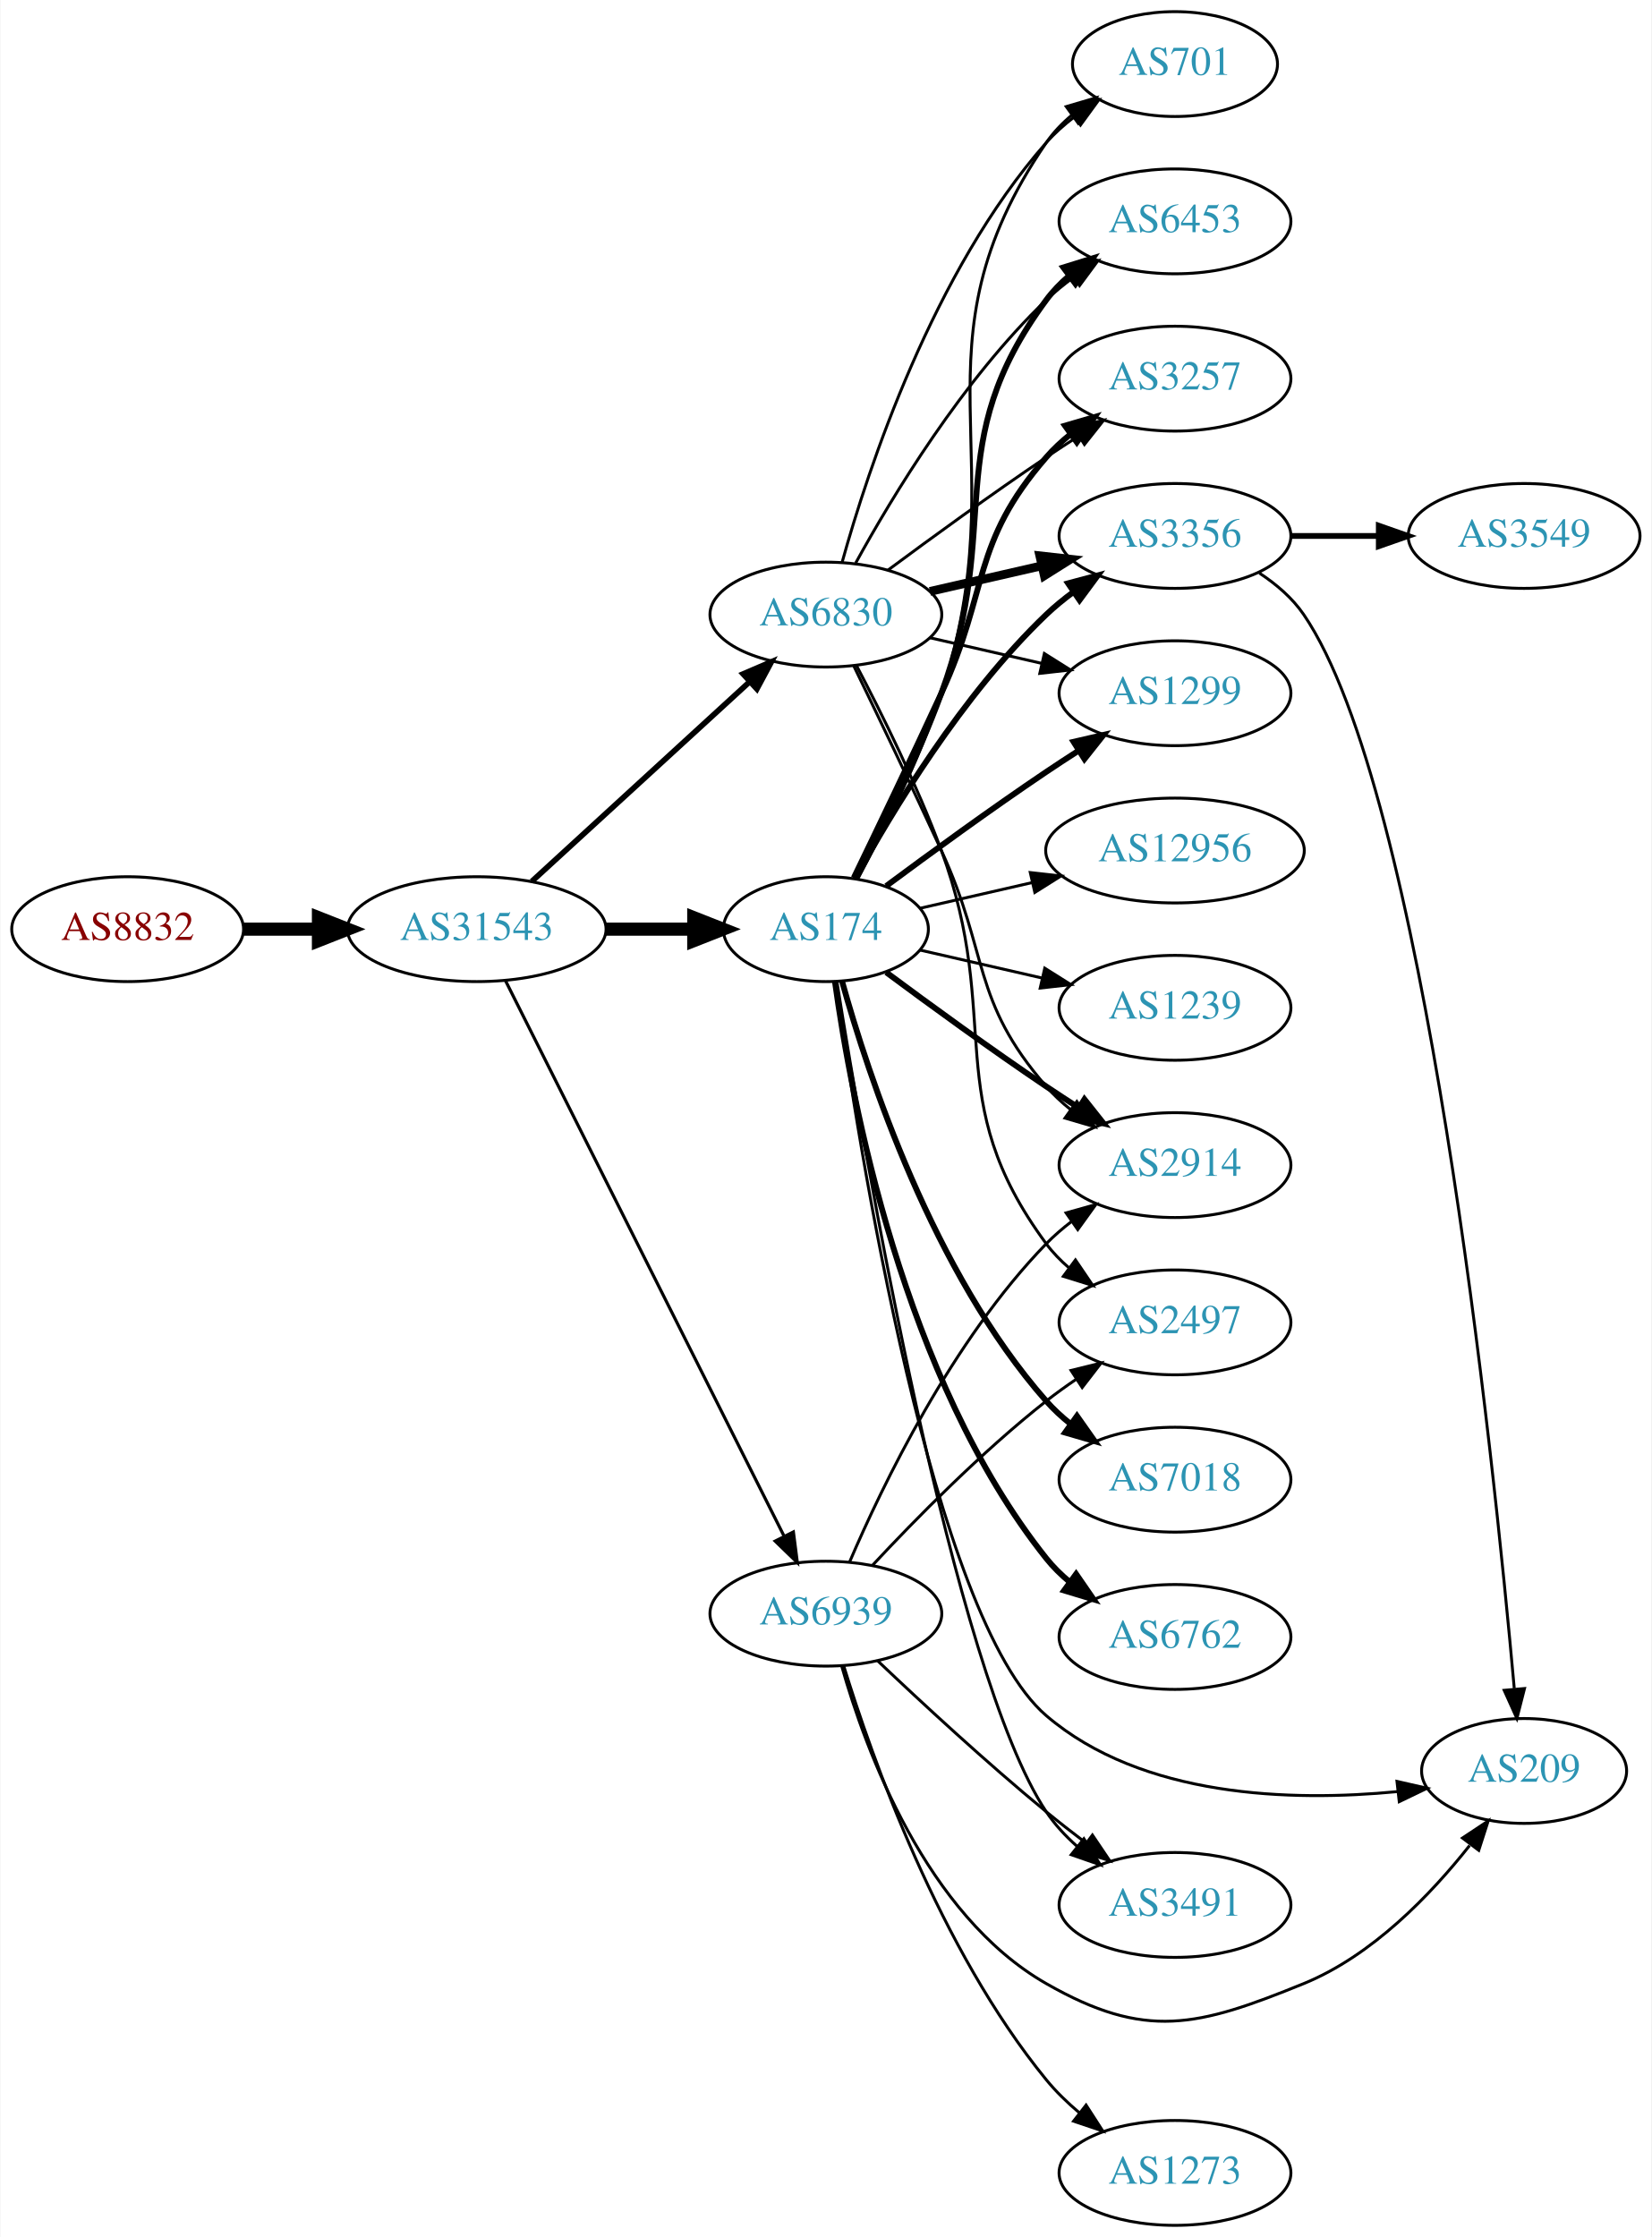
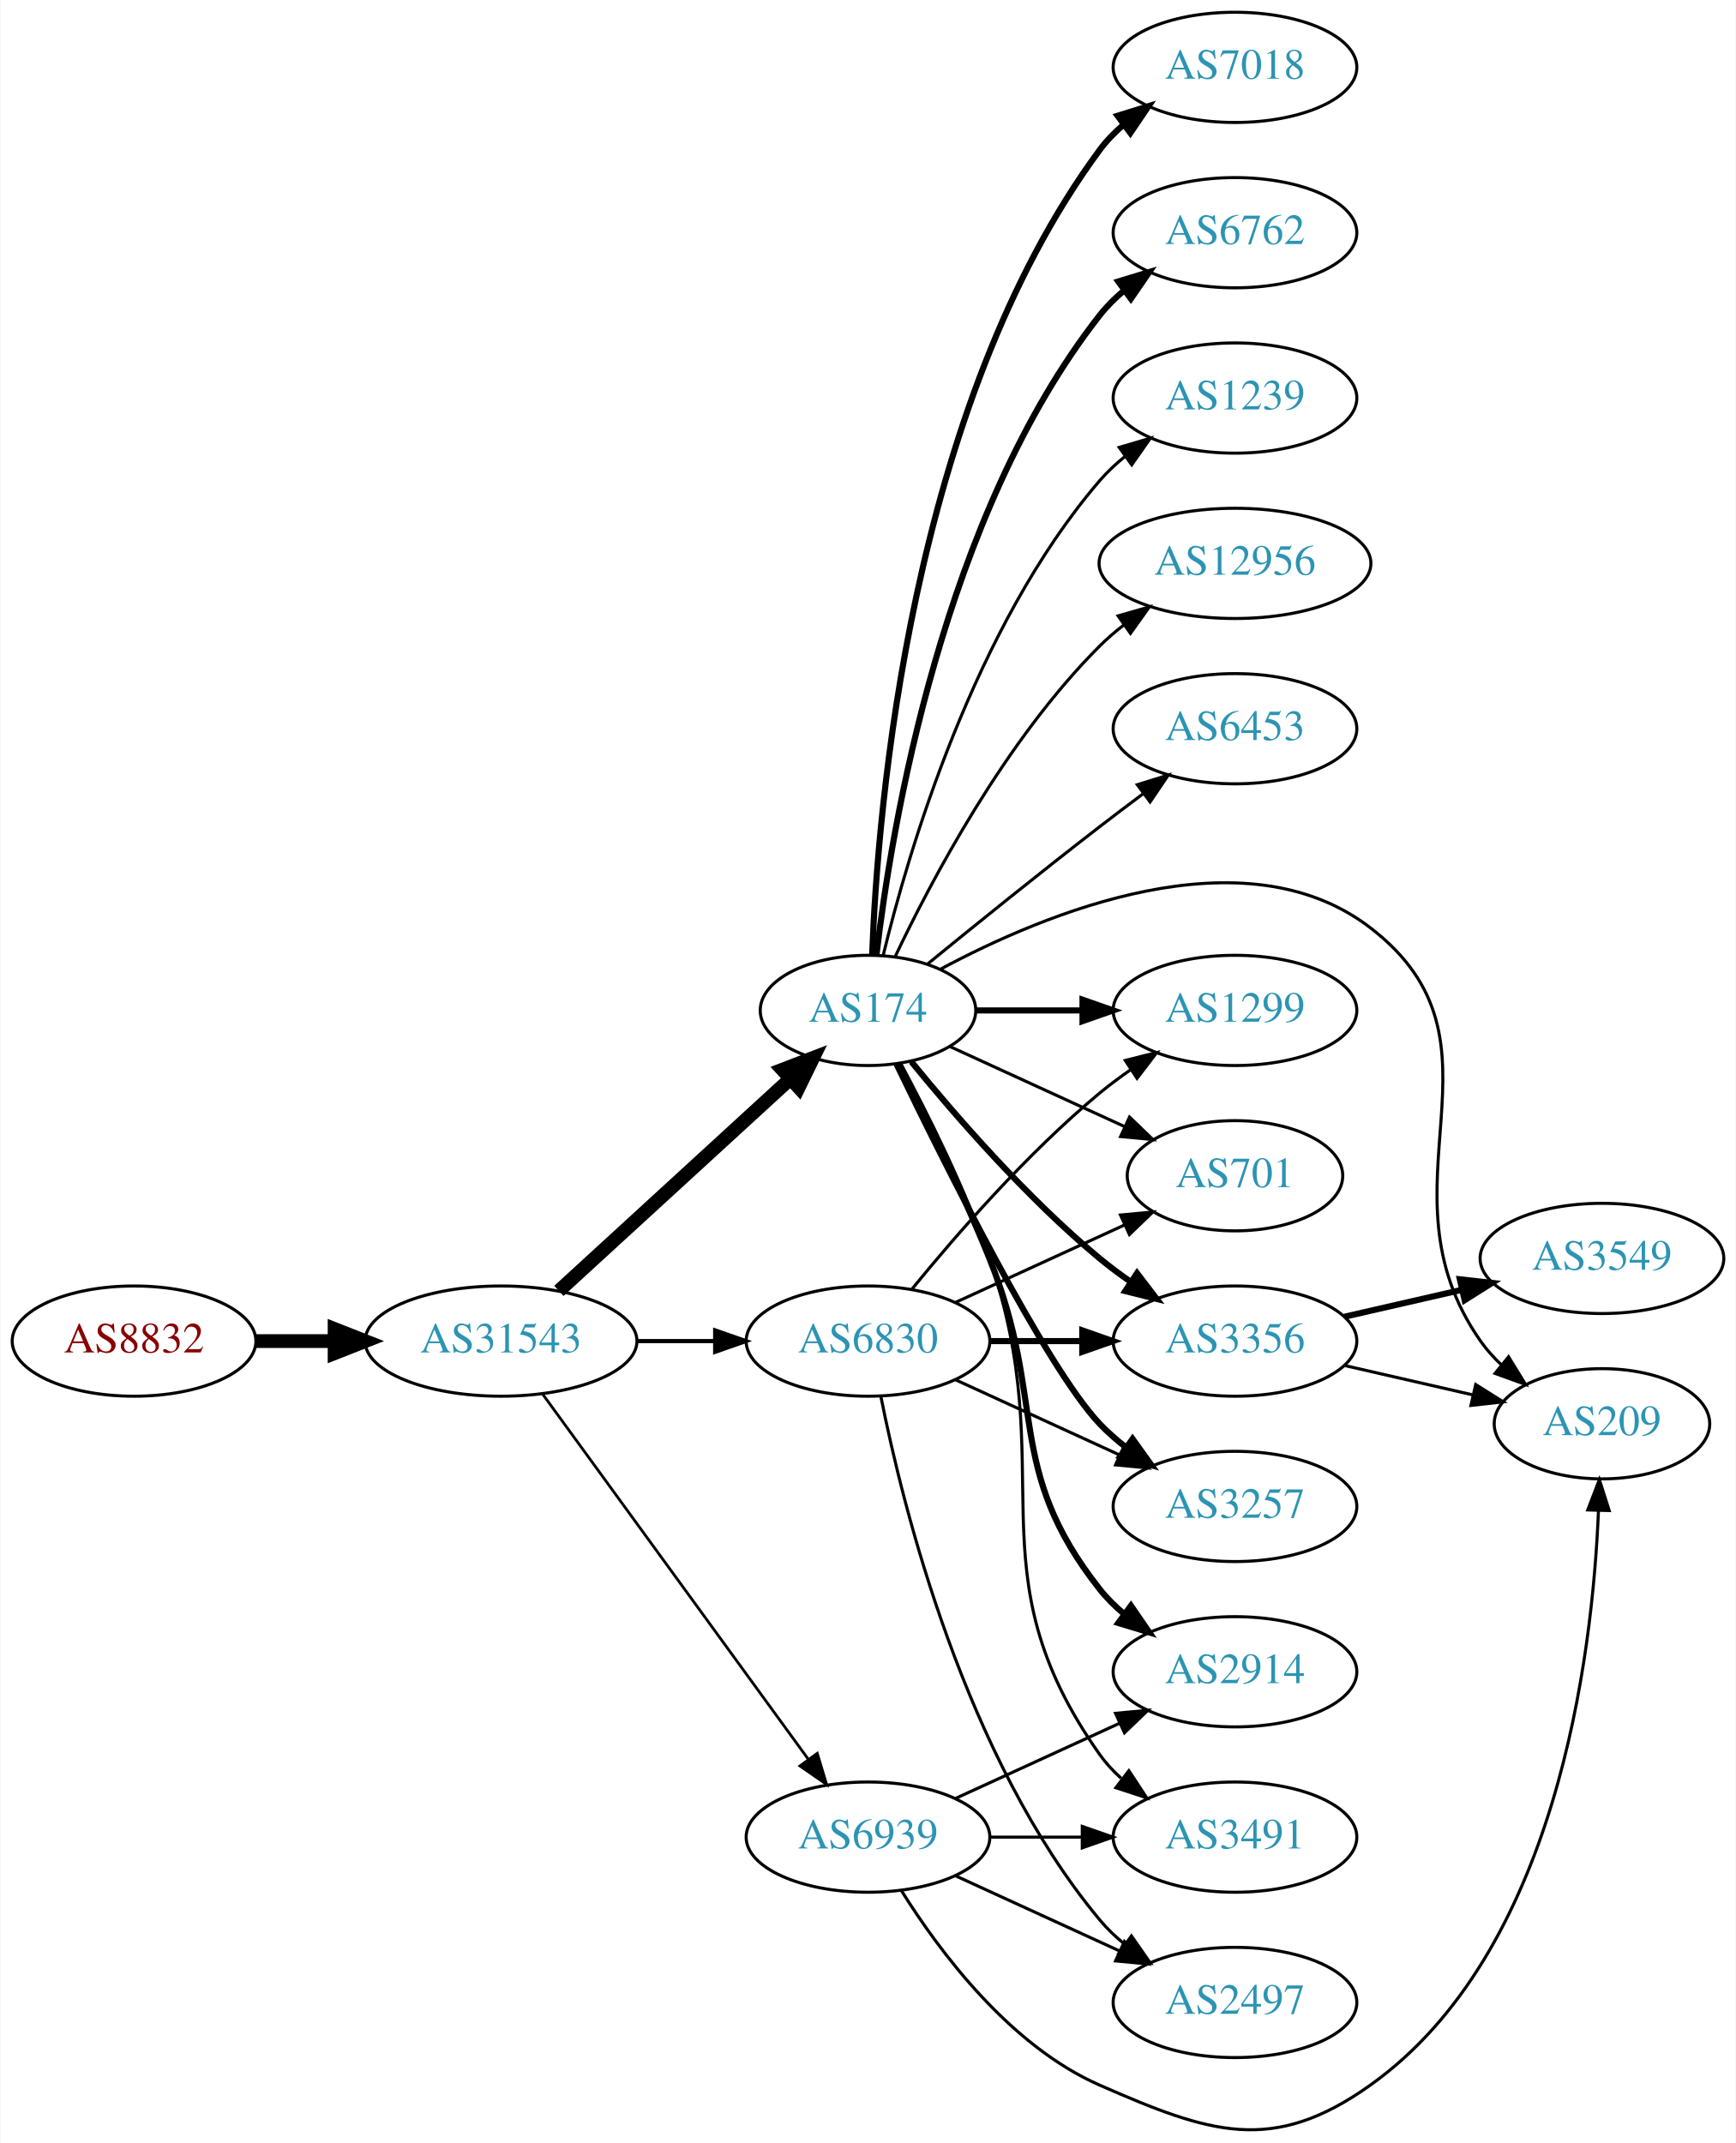
- <svg xmlns="http://www.w3.org/2000/svg" xmlns:xlink="http://www.w3.org/1999/xlink" width="567pt" height="768pt" viewBox="0.00 0.00 566.66 768.00">
-   <g id="graph0" class="graph" transform="scale(1 1) rotate(0) translate(4 764)">
-     <polygon fill="white" stroke="none" points="-4,4 -4,-764 562.663,-764 562.663,4 -4,4" />
+ <svg xmlns="http://www.w3.org/2000/svg" xmlns:xlink="http://www.w3.org/1999/xlink" width="567pt" height="700pt" viewBox="0.00 0.00 566.66 699.90">
+   <g id="graph0" class="graph" transform="scale(1 1) rotate(0) translate(4 695.901)">
+     <polygon fill="white" stroke="none" points="-4,4 -4,-695.901 562.663,-695.901 562.663,4 -4,4" />
    <g id="node1" class="node">
      <g id="a_node1">
        <a xlink:href="/asn/8832" xlink:title="AS8832 ~ Netvoice Data Security GmbH [AT]">
-           <ellipse fill="#ffffff" stroke="black" cx="39.647" cy="-445" rx="39.794" ry="18" />
-           <text text-anchor="middle" x="39.647" y="-441.3" font-family="Times,serif" font-size="14.00" fill="#880000">AS8832</text>
+           <ellipse fill="#ffffff" stroke="black" cx="39.647" cy="-257.901" rx="39.794" ry="18" />
+           <text text-anchor="middle" x="39.647" y="-254.201" font-family="Times,serif" font-size="14.00" fill="#880000">AS8832</text>
        </a>
      </g>
    </g>
    <g id="node2" class="node">
      <g id="a_node2">
        <a xlink:href="/asn/31543" xlink:title="AS31543 ~ myNET gmbh [AT]">
-           <ellipse fill="#ffffff" stroke="black" cx="159.489" cy="-445" rx="44.393" ry="18" />
-           <text text-anchor="middle" x="159.489" y="-441.3" font-family="Times,serif" font-size="14.00" fill="#2c94b3">AS31543</text>
+           <ellipse fill="#ffffff" stroke="black" cx="159.489" cy="-257.901" rx="44.393" ry="18" />
+           <text text-anchor="middle" x="159.489" y="-254.201" font-family="Times,serif" font-size="14.00" fill="#2c94b3">AS31543</text>
        </a>
      </g>
    </g>
    <g id="edge1" class="edge">
-       <path fill="none" stroke="black" stroke-width="4.5" d="M79.559,-445C87.662,-445 96.337,-445 104.863,-445" />
-       <polygon fill="black" stroke="black" stroke-width="4.5" points="105.141,-448.938 115.141,-445 105.141,-441.063 105.141,-448.938" />
+       <path fill="none" stroke="black" stroke-width="4.5" d="M79.559,-257.901C87.662,-257.901 96.337,-257.901 104.863,-257.901" />
+       <polygon fill="black" stroke="black" stroke-width="4.5" points="105.141,-261.839 115.141,-257.901 105.141,-253.964 105.141,-261.839" />
    </g>
    <g id="node3" class="node">
      <g id="a_node3">
        <a xlink:href="/asn/174" xlink:title="AS174 ~ Cogent Communications [US]">
-           <ellipse fill="#ffffff" stroke="black" cx="279.332" cy="-445" rx="35.194" ry="18" />
-           <text text-anchor="middle" x="279.332" y="-441.3" font-family="Times,serif" font-size="14.00" fill="#2c94b3">AS174</text>
+           <ellipse fill="#ffffff" stroke="black" cx="279.332" cy="-365.901" rx="35.194" ry="18" />
+           <text text-anchor="middle" x="279.332" y="-362.201" font-family="Times,serif" font-size="14.00" fill="#2c94b3">AS174</text>
        </a>
      </g>
    </g>
    <g id="edge2" class="edge">
-       <path fill="none" stroke="black" stroke-width="4.5" d="M203.7,-445C213.548,-445 224.028,-445 233.925,-445" />
-       <polygon fill="black" stroke="black" stroke-width="4.5" points="233.977,-448.938 243.977,-445 233.977,-441.063 233.977,-448.938" />
+       <path fill="none" stroke="black" stroke-width="4.5" d="M178.387,-274.304C198.545,-292.779 231.422,-322.91 253.925,-343.533" />
+       <polygon fill="black" stroke="black" stroke-width="4.5" points="251.382,-346.543 261.414,-350.397 256.702,-340.738 251.382,-346.543" />
    </g>
    <g id="node4" class="node">
      <g id="a_node4">
        <a xlink:href="/asn/6830" xlink:title="AS6830 ~ LGI-UPC [AT]">
-           <ellipse fill="#ffffff" stroke="black" cx="279.332" cy="-553" rx="39.794" ry="18" />
-           <text text-anchor="middle" x="279.332" y="-549.3" font-family="Times,serif" font-size="14.00" fill="#2c94b3">AS6830</text>
+           <ellipse fill="#ffffff" stroke="black" cx="279.332" cy="-257.901" rx="39.794" ry="18" />
+           <text text-anchor="middle" x="279.332" y="-254.201" font-family="Times,serif" font-size="14.00" fill="#2c94b3">AS6830</text>
        </a>
      </g>
    </g>
    <g id="edge3" class="edge">
-       <path fill="none" stroke="black" stroke-width="1.929" d="M178.387,-461.403C198.315,-479.667 230.672,-509.322 253.15,-529.921" />
-       <polygon fill="black" stroke="black" stroke-width="1.929" points="250.914,-532.62 260.652,-536.797 255.644,-527.46 250.914,-532.62" />
+       <path fill="none" stroke="black" stroke-width="1.35" d="M203.7,-257.901C212.013,-257.901 220.775,-257.901 229.258,-257.901" />
+       <polygon fill="black" stroke="black" stroke-width="1.35" points="229.416,-261.401 239.416,-257.901 229.416,-254.401 229.416,-261.401" />
    </g>
    <g id="node5" class="node">
      <g id="a_node5">
        <a xlink:href="/asn/6939" xlink:title="AS6939 ~ Hurricane Electric LLC [US]">
-           <ellipse fill="#ffffff" stroke="black" cx="279.332" cy="-210" rx="39.794" ry="18" />
-           <text text-anchor="middle" x="279.332" y="-206.3" font-family="Times,serif" font-size="14.00" fill="#2c94b3">AS6939</text>
+           <ellipse fill="#ffffff" stroke="black" cx="279.332" cy="-95.901" rx="39.794" ry="18" />
+           <text text-anchor="middle" x="279.332" y="-92.201" font-family="Times,serif" font-size="14.00" fill="#2c94b3">AS6939</text>
        </a>
      </g>
    </g>
    <g id="edge4" class="edge">
-       <path fill="none" stroke="black" stroke-width="1.071" d="M169.346,-427.337C189.828,-386.493 240.566,-285.311 264.898,-236.789" />
-       <polygon fill="black" stroke="black" stroke-width="1.071" points="268.178,-238.056 269.532,-227.548 261.921,-234.918 268.178,-238.056" />
+       <path fill="none" stroke="black" stroke-width="0.9" d="M173.1,-240.565C193.921,-211.942 235.583,-154.668 259.772,-121.415" />
+       <polygon fill="black" stroke="black" stroke-width="0.9" points="262.759,-123.259 265.811,-113.114 257.098,-119.141 262.759,-123.259" />
    </g>
    <g id="node6" class="node">
      <g id="a_node6">
-         <a xlink:href="/asn/6453" xlink:title="AS6453 ~ TATA COMMUNICATIONS (AMERICA) INC [US]">
-           <ellipse fill="#ffffff" stroke="black" cx="399.174" cy="-688" rx="39.794" ry="18" />
-           <text text-anchor="middle" x="399.174" y="-684.3" font-family="Times,serif" font-size="14.00" fill="#2c94b3">AS6453</text>
+         <a xlink:href="/asn/12956" xlink:title="AS12956 ~ TELXIUS [ES]">
+           <ellipse fill="#ffffff" stroke="black" cx="399.174" cy="-511.901" rx="44.393" ry="18" />
+           <text text-anchor="middle" x="399.174" y="-508.201" font-family="Times,serif" font-size="14.00" fill="#2c94b3">AS12956</text>
        </a>
      </g>
    </g>
    <g id="edge5" class="edge">
-       <path fill="none" stroke="black" stroke-width="2" d="M289.734,-462.293C298.224,-478.424 310.631,-503.337 318.978,-526 340.439,-584.27 318.075,-611.059 354.978,-661 357.212,-664.023 359.894,-666.786 362.815,-669.293" />
-       <polygon fill="black" stroke="black" stroke-width="2" points="360.841,-672.186 370.959,-675.331 365.01,-666.563 360.841,-672.186" />
+       <path fill="none" stroke="black" d="M288.144,-383.351C299.899,-408.167 324.085,-454.058 354.978,-484.901 357.431,-487.35 360.145,-489.682 362.982,-491.875" />
+       <polygon fill="black" stroke="black" points="361.005,-494.763 371.193,-497.671 365.042,-489.044 361.005,-494.763" />
    </g>
    <g id="node7" class="node">
      <g id="a_node7">
-         <a xlink:href="/asn/7018" xlink:title="AS7018 ~ AT&amp;T Services, Inc. [US]">
-           <ellipse fill="#ffffff" stroke="black" cx="399.174" cy="-256" rx="39.794" ry="18" />
-           <text text-anchor="middle" x="399.174" y="-252.3" font-family="Times,serif" font-size="14.00" fill="#2c94b3">AS7018</text>
+         <a xlink:href="/asn/6453" xlink:title="AS6453 ~ TATA COMMUNICATIONS (AMERICA) INC [US]">
+           <ellipse fill="#ffffff" stroke="black" cx="399.174" cy="-457.901" rx="39.794" ry="18" />
+           <text text-anchor="middle" x="399.174" y="-454.201" font-family="Times,serif" font-size="14.00" fill="#2c94b3">AS6453</text>
        </a>
      </g>
    </g>
    <g id="edge6" class="edge">
-       <path fill="none" stroke="black" stroke-width="2" d="M284.904,-427.054C293.81,-395.005 316.094,-327.158 354.978,-283 357.462,-280.179 360.312,-277.551 363.337,-275.129" />
-       <polygon fill="black" stroke="black" stroke-width="2" points="365.523,-277.869 371.627,-269.209 361.455,-272.172 365.523,-277.869" />
+       <path fill="none" stroke="black" d="M298.882,-381.149C313.888,-393.401 335.629,-410.968 354.978,-425.901 359.503,-429.394 364.336,-433.047 369.07,-436.584" />
+       <polygon fill="black" stroke="black" points="367.281,-439.615 377.396,-442.766 371.453,-433.995 367.281,-439.615" />
    </g>
    <g id="node8" class="node">
      <g id="a_node8">
-         <a xlink:href="/asn/3257" xlink:title="AS3257 ~ GTT [DE]">
-           <ellipse fill="#ffffff" stroke="black" cx="399.174" cy="-634" rx="39.794" ry="18" />
-           <text text-anchor="middle" x="399.174" y="-630.3" font-family="Times,serif" font-size="14.00" fill="#2c94b3">AS3257</text>
+         <a xlink:href="/asn/3491" xlink:title="AS3491 ~ PCCW Global, Inc. [US]">
+           <ellipse fill="#ffffff" stroke="black" cx="399.174" cy="-95.901" rx="39.794" ry="18" />
+           <text text-anchor="middle" x="399.174" y="-92.201" font-family="Times,serif" font-size="14.00" fill="#2c94b3">AS3491</text>
        </a>
      </g>
    </g>
    <g id="edge7" class="edge">
-       <path fill="none" stroke="black" stroke-width="2" d="M288.913,-462.633C296.837,-478.998 308.873,-504.065 318.978,-526 335.462,-561.781 329.144,-577.258 354.978,-607 357.443,-609.838 360.28,-612.477 363.297,-614.906" />
-       <polygon fill="black" stroke="black" stroke-width="2" points="361.408,-617.858 371.575,-620.836 365.484,-612.167 361.408,-617.858" />
+       <path fill="none" stroke="black" d="M289.957,-348.688C298.601,-332.612 311.108,-307.734 318.978,-284.901 343.012,-215.171 312.399,-183.126 354.978,-122.901 356.969,-120.085 359.356,-117.5 361.972,-115.142" />
+       <polygon fill="black" stroke="black" points="364.525,-117.596 370.34,-108.74 360.271,-112.036 364.525,-117.596" />
    </g>
    <g id="node9" class="node">
      <g id="a_node9">
-         <a xlink:href="/asn/3356" xlink:title="AS3356 ~ Level 3 Parent, LLC [US]">
-           <ellipse fill="#ffffff" stroke="black" cx="399.174" cy="-580" rx="39.794" ry="18" />
-           <text text-anchor="middle" x="399.174" y="-576.3" font-family="Times,serif" font-size="14.00" fill="#2c94b3">AS3356</text>
+         <a xlink:href="/asn/7018" xlink:title="AS7018 ~ AT&amp;T Services, Inc. [US]">
+           <ellipse fill="#ffffff" stroke="black" cx="399.174" cy="-673.901" rx="39.794" ry="18" />
+           <text text-anchor="middle" x="399.174" y="-670.201" font-family="Times,serif" font-size="14.00" fill="#2c94b3">AS7018</text>
        </a>
      </g>
    </g>
    <g id="edge8" class="edge">
-       <path fill="none" stroke="black" stroke-width="2" d="M289.358,-462.321C301.841,-485.1 326.13,-525.453 354.978,-553 357.846,-555.739 361.035,-558.347 364.344,-560.785" />
-       <polygon fill="black" stroke="black" stroke-width="2" points="362.468,-563.742 372.704,-566.477 366.407,-557.956 362.468,-563.742" />
+       <path fill="none" stroke="black" stroke-width="2" d="M280.681,-383.95C282.468,-431.633 293.073,-563.041 354.978,-646.901 357.21,-649.925 359.892,-652.689 362.812,-655.196" />
+       <polygon fill="black" stroke="black" stroke-width="2" points="360.838,-658.09 370.955,-661.235 365.007,-652.467 360.838,-658.09" />
    </g>
    <g id="node10" class="node">
      <g id="a_node10">
        <a xlink:href="/asn/1299" xlink:title="AS1299 ~ Telia Carrier [EU]">
-           <ellipse fill="#ffffff" stroke="black" cx="399.174" cy="-526" rx="39.794" ry="18" />
-           <text text-anchor="middle" x="399.174" y="-522.3" font-family="Times,serif" font-size="14.00" fill="#2c94b3">AS1299</text>
+           <ellipse fill="#ffffff" stroke="black" cx="399.174" cy="-365.901" rx="39.794" ry="18" />
+           <text text-anchor="middle" x="399.174" y="-362.201" font-family="Times,serif" font-size="14.00" fill="#2c94b3">AS1299</text>
        </a>
      </g>
    </g>
    <g id="edge9" class="edge">
-       <path fill="none" stroke="black" stroke-width="2" d="M300.033,-459.81C314.935,-470.875 336.003,-486.228 354.978,-499 358.527,-501.389 362.277,-503.839 366.026,-506.242" />
-       <polygon fill="black" stroke="black" stroke-width="2" points="364.352,-509.325 374.674,-511.712 368.094,-503.409 364.352,-509.325" />
+       <path fill="none" stroke="black" stroke-width="2" d="M314.733,-365.901C325.557,-365.901 337.725,-365.901 349.352,-365.901" />
+       <polygon fill="black" stroke="black" stroke-width="2" points="349.383,-369.401 359.383,-365.901 349.383,-362.401 349.383,-369.401" />
    </g>
    <g id="node11" class="node">
      <g id="a_node11">
-         <a xlink:href="/asn/2914" xlink:title="AS2914 ~ NTT America, Inc. [US]">
-           <ellipse fill="#ffffff" stroke="black" cx="399.174" cy="-364" rx="39.794" ry="18" />
-           <text text-anchor="middle" x="399.174" y="-360.3" font-family="Times,serif" font-size="14.00" fill="#2c94b3">AS2914</text>
+         <a xlink:href="/asn/6762" xlink:title="AS6762 ~ TELECOM ITALIA SPARKLE S.p.A. [IT]">
+           <ellipse fill="#ffffff" stroke="black" cx="399.174" cy="-619.901" rx="39.794" ry="18" />
+           <text text-anchor="middle" x="399.174" y="-616.201" font-family="Times,serif" font-size="14.00" fill="#2c94b3">AS6762</text>
        </a>
      </g>
    </g>
    <g id="edge10" class="edge">
-       <path fill="none" stroke="black" stroke-width="2" d="M300.033,-430.19C314.935,-419.125 336.003,-403.772 354.978,-391 358.527,-388.611 362.277,-386.161 366.026,-383.758" />
-       <polygon fill="black" stroke="black" stroke-width="2" points="368.094,-386.591 374.674,-378.288 364.352,-380.675 368.094,-386.591" />
+       <path fill="none" stroke="black" stroke-width="2" d="M282.099,-384.053C286.937,-425.275 303.656,-527.443 354.978,-592.901 357.297,-595.859 360.037,-598.579 362.993,-601.059" />
+       <polygon fill="black" stroke="black" stroke-width="2" points="361.051,-603.974 371.187,-607.058 365.186,-598.326 361.051,-603.974" />
    </g>
    <g id="node12" class="node">
      <g id="a_node12">
-         <a xlink:href="/asn/6762" xlink:title="AS6762 ~ TELECOM ITALIA SPARKLE S.p.A. [IT]">
-           <ellipse fill="#ffffff" stroke="black" cx="399.174" cy="-202" rx="39.794" ry="18" />
-           <text text-anchor="middle" x="399.174" y="-198.3" font-family="Times,serif" font-size="14.00" fill="#2c94b3">AS6762</text>
+         <a xlink:href="/asn/3356" xlink:title="AS3356 ~ Level 3 Parent, LLC [US]">
+           <ellipse fill="#ffffff" stroke="black" cx="399.174" cy="-257.901" rx="39.794" ry="18" />
+           <text text-anchor="middle" x="399.174" y="-254.201" font-family="Times,serif" font-size="14.00" fill="#2c94b3">AS3356</text>
        </a>
      </g>
    </g>
    <g id="edge11" class="edge">
-       <path fill="none" stroke="black" stroke-width="2" d="M282.471,-426.83C287.971,-387.026 305.797,-290.767 354.978,-229 357.319,-226.06 360.074,-223.351 363.04,-220.879" />
-       <polygon fill="black" stroke="black" stroke-width="2" points="365.232,-223.612 371.246,-214.89 361.105,-217.958 365.232,-223.612" />
+       <path fill="none" stroke="black" stroke-width="2" d="M293.489,-349.158C307.574,-331.862 331.133,-304.679 354.978,-284.901 358.194,-282.234 361.695,-279.631 365.265,-277.16" />
+       <polygon fill="black" stroke="black" stroke-width="2" points="367.189,-280.084 373.622,-271.666 363.343,-274.235 367.189,-280.084" />
    </g>
    <g id="node13" class="node">
      <g id="a_node13">
-         <a xlink:href="/asn/3491" xlink:title="AS3491 ~ PCCW Global, Inc. [US]">
-           <ellipse fill="#ffffff" stroke="black" cx="399.174" cy="-110" rx="39.794" ry="18" />
-           <text text-anchor="middle" x="399.174" y="-106.3" font-family="Times,serif" font-size="14.00" fill="#2c94b3">AS3491</text>
+         <a xlink:href="/asn/3257" xlink:title="AS3257 ~ GTT [DE]">
+           <ellipse fill="#ffffff" stroke="black" cx="399.174" cy="-203.901" rx="39.794" ry="18" />
+           <text text-anchor="middle" x="399.174" y="-200.201" font-family="Times,serif" font-size="14.00" fill="#2c94b3">AS3257</text>
        </a>
      </g>
    </g>
    <g id="edge12" class="edge">
-       <path fill="none" stroke="black" d="M283.171,-426.7C292.418,-368.73 322.928,-190.141 354.978,-142 357.878,-137.645 361.579,-133.662 365.592,-130.098" />
-       <polygon fill="black" stroke="black" points="367.906,-132.73 373.563,-123.772 363.554,-127.247 367.906,-132.73" />
+       <path fill="none" stroke="black" stroke-width="2" d="M288.679,-348.306C304.146,-316.169 337.291,-249.562 354.978,-230.901 357.564,-228.173 360.481,-225.607 363.55,-223.224" />
+       <polygon fill="black" stroke="black" stroke-width="2" points="365.728,-225.971 371.898,-217.358 361.704,-220.243 365.728,-225.971" />
    </g>
    <g id="node14" class="node">
      <g id="a_node14">
-         <a xlink:href="/asn/12956" xlink:title="AS12956 ~ TELXIUS [ES]">
-           <ellipse fill="#ffffff" stroke="black" cx="399.174" cy="-472" rx="44.393" ry="18" />
-           <text text-anchor="middle" x="399.174" y="-468.3" font-family="Times,serif" font-size="14.00" fill="#2c94b3">AS12956</text>
+         <a xlink:href="/asn/1239" xlink:title="AS1239 ~ Sprint [US]">
+           <ellipse fill="#ffffff" stroke="black" cx="399.174" cy="-565.901" rx="39.794" ry="18" />
+           <text text-anchor="middle" x="399.174" y="-562.201" font-family="Times,serif" font-size="14.00" fill="#2c94b3">AS1239</text>
        </a>
      </g>
    </g>
    <g id="edge13" class="edge">
-       <path fill="none" stroke="black" d="M311.602,-452.165C323.447,-454.879 337.221,-458.034 350.25,-461.02" />
-       <polygon fill="black" stroke="black" points="349.496,-464.437 360.025,-463.259 351.059,-457.614 349.496,-464.437" />
+       <path fill="none" stroke="black" d="M284.257,-383.737C292.414,-417.386 313.944,-491.138 354.978,-538.901 357.427,-541.752 360.254,-544.401 363.265,-546.836" />
+       <polygon fill="black" stroke="black" points="361.37,-549.784 371.534,-552.773 365.453,-544.098 361.37,-549.784" />
    </g>
    <g id="node15" class="node">
      <g id="a_node15">
-         <a xlink:href="/asn/1239" xlink:title="AS1239 ~ Sprint [US]">
-           <ellipse fill="#ffffff" stroke="black" cx="399.174" cy="-418" rx="39.794" ry="18" />
-           <text text-anchor="middle" x="399.174" y="-414.3" font-family="Times,serif" font-size="14.00" fill="#2c94b3">AS1239</text>
+         <a xlink:href="/asn/2914" xlink:title="AS2914 ~ NTT America, Inc. [US]">
+           <ellipse fill="#ffffff" stroke="black" cx="399.174" cy="-149.901" rx="39.794" ry="18" />
+           <text text-anchor="middle" x="399.174" y="-146.201" font-family="Times,serif" font-size="14.00" fill="#2c94b3">AS2914</text>
        </a>
      </g>
    </g>
    <g id="edge14" class="edge">
-       <path fill="none" stroke="black" d="M311.602,-437.835C324.441,-434.894 339.546,-431.433 353.513,-428.233" />
-       <polygon fill="black" stroke="black" points="354.468,-431.605 363.434,-425.96 352.905,-424.781 354.468,-431.605" />
+       <path fill="none" stroke="black" stroke-width="2" d="M289.412,-348.484C297.681,-332.268 309.942,-307.298 318.978,-284.901 337.908,-237.979 323.679,-216.655 354.978,-176.901 357.303,-173.948 360.047,-171.231 363.006,-168.754" />
+       <polygon fill="black" stroke="black" stroke-width="2" points="365.199,-171.486 371.203,-162.757 361.065,-165.837 365.199,-171.486" />
    </g>
    <g id="node16" class="node">
      <g id="a_node16">
-         <a xlink:href="/asn/701" xlink:title="AS701 ~ UUNET [US]">
-           <ellipse fill="#ffffff" stroke="black" cx="399.174" cy="-742" rx="35.194" ry="18" />
-           <text text-anchor="middle" x="399.174" y="-738.3" font-family="Times,serif" font-size="14.00" fill="#2c94b3">AS701</text>
+         <a xlink:href="/asn/209" xlink:title="AS209 ~ CenturyLink Communications, LLC [US]">
+           <ellipse fill="#ffffff" stroke="black" cx="519.017" cy="-230.901" rx="35.194" ry="18" />
+           <text text-anchor="middle" x="519.017" y="-227.201" font-family="Times,serif" font-size="14.00" fill="#2c94b3">AS209</text>
        </a>
      </g>
    </g>
    <g id="edge15" class="edge">
-       <path fill="none" stroke="black" d="M290.119,-462.159C298.876,-478.197 311.457,-503.05 318.978,-526 345.609,-607.258 306.682,-644.434 354.978,-715 357.394,-718.53 360.44,-721.691 363.791,-724.495" />
-       <polygon fill="black" stroke="black" points="361.846,-727.407 372.01,-730.397 365.929,-721.721 361.846,-727.407" />
+       <path fill="none" stroke="black" d="M302.945,-379.34C337.026,-397.646 401.962,-424.714 443.37,-392.901 492.612,-355.07 443.757,-308.771 479.37,-257.901 481.295,-255.152 483.594,-252.591 486.099,-250.229" />
+       <polygon fill="black" stroke="black" points="488.516,-252.774 494.06,-243.746 484.096,-247.346 488.516,-252.774" />
    </g>
    <g id="node17" class="node">
      <g id="a_node17">
-         <a xlink:href="/asn/209" xlink:title="AS209 ~ CenturyLink Communications, LLC [US]">
-           <ellipse fill="#ffffff" stroke="black" cx="519.017" cy="-156" rx="35.194" ry="18" />
-           <text text-anchor="middle" x="519.017" y="-152.3" font-family="Times,serif" font-size="14.00" fill="#2c94b3">AS209</text>
+         <a xlink:href="/asn/701" xlink:title="AS701 ~ UUNET [US]">
+           <ellipse fill="#ffffff" stroke="black" cx="399.174" cy="-311.901" rx="35.194" ry="18" />
+           <text text-anchor="middle" x="399.174" y="-308.201" font-family="Times,serif" font-size="14.00" fill="#2c94b3">AS701</text>
        </a>
      </g>
    </g>
    <g id="edge16" class="edge">
-       <path fill="none" stroke="black" d="M282.72,-426.786C290.331,-371.695 315.834,-208.546 354.978,-175 387.867,-146.814 439.176,-145.4 475.438,-148.904" />
-       <polygon fill="black" stroke="black" points="475.374,-152.419 485.704,-150.064 476.16,-145.463 475.374,-152.419" />
+       <path fill="none" stroke="black" d="M306.193,-354.051C322.924,-346.384 344.914,-336.307 363.198,-327.929" />
+       <polygon fill="black" stroke="black" points="364.741,-331.072 372.373,-323.724 361.824,-324.708 364.741,-331.072" />
+     </g>
+     <g id="edge21" class="edge">
+       <path fill="none" stroke="black" d="M293.751,-274.966C307.865,-292.276 331.28,-319.246 354.978,-338.901 358.194,-341.569 361.695,-344.172 365.265,-346.643" />
+       <polygon fill="black" stroke="black" points="363.343,-349.568 373.622,-352.137 367.189,-343.719 363.343,-349.568" />
+     </g>
+     <g id="edge18" class="edge">
+       <path fill="none" stroke="black" stroke-width="2" d="M319.244,-257.901C328.798,-257.901 339.147,-257.901 349.11,-257.901" />
+       <polygon fill="black" stroke="black" stroke-width="2" points="349.302,-261.401 359.302,-257.901 349.302,-254.401 349.302,-261.401" />
+     </g>
+     <g id="edge17" class="edge">
+       <path fill="none" stroke="black" d="M307.96,-245.241C323.917,-237.929 344.188,-228.64 361.471,-220.72" />
+       <polygon fill="black" stroke="black" points="363.085,-223.83 370.718,-216.483 360.169,-217.467 363.085,-223.83" />
    </g>
    <g id="edge19" class="edge">
-       <path fill="none" stroke="black" d="M289.573,-570.713C302.118,-593.561 326.295,-633.611 354.978,-661 357.846,-663.739 361.035,-666.347 364.344,-668.785" />
-       <polygon fill="black" stroke="black" points="362.468,-671.742 372.704,-674.477 366.407,-665.956 362.468,-671.742" />
-     </g>
-     <g id="edge21" class="edge">
-       <path fill="none" stroke="black" d="M300.662,-568.277C315.524,-579.304 336.269,-594.407 354.978,-607 358.527,-609.389 362.277,-611.839 366.026,-614.242" />
-       <polygon fill="black" stroke="black" points="364.352,-617.325 374.674,-619.712 368.094,-611.409 364.352,-617.325" />
-     </g>
-     <g id="edge18" class="edge">
-       <path fill="none" stroke="black" stroke-width="3" d="M315.051,-560.955C327.051,-563.704 340.672,-566.825 353.364,-569.733" />
-       <polygon fill="black" stroke="black" stroke-width="3" points="352.767,-573.187 363.296,-572.009 354.33,-566.364 352.767,-573.187" />
-     </g>
-     <g id="edge17" class="edge">
-       <path fill="none" stroke="black" d="M315.051,-545.045C327.051,-542.296 340.672,-539.175 353.364,-536.267" />
-       <polygon fill="black" stroke="black" points="354.33,-539.636 363.296,-533.991 352.767,-532.813 354.33,-539.636" />
-     </g>
-     <g id="edge22" class="edge">
-       <path fill="none" stroke="black" d="M288.913,-535.367C296.837,-519.002 308.873,-493.935 318.978,-472 335.462,-436.219 329.144,-420.742 354.978,-391 357.443,-388.162 360.28,-385.523 363.297,-383.094" />
-       <polygon fill="black" stroke="black" points="365.484,-385.833 371.575,-377.164 361.408,-380.142 365.484,-385.833" />
-     </g>
-     <g id="edge23" class="edge">
-       <path fill="none" stroke="black" d="M284.904,-570.946C293.81,-602.995 316.094,-670.842 354.978,-715 357.805,-718.211 361.107,-721.172 364.602,-723.864" />
-       <polygon fill="black" stroke="black" points="362.759,-726.845 372.977,-729.645 366.736,-721.084 362.759,-726.845" />
+       <path fill="none" stroke="black" d="M307.96,-270.562C324.377,-278.084 345.358,-287.699 362.955,-295.763" />
+       <polygon fill="black" stroke="black" points="361.783,-299.076 372.332,-300.06 364.7,-292.712 361.783,-299.076" />
    </g>
    <g id="node18" class="node">
      <g id="a_node18">
        <a xlink:href="/asn/2497" xlink:title="AS2497 ~ Internet Initiative Japan Inc. [JP]">
-           <ellipse fill="#ffffff" stroke="black" cx="399.174" cy="-310" rx="39.794" ry="18" />
-           <text text-anchor="middle" x="399.174" y="-306.3" font-family="Times,serif" font-size="14.00" fill="#2c94b3">AS2497</text>
+           <ellipse fill="#ffffff" stroke="black" cx="399.174" cy="-41.901" rx="39.794" ry="18" />
+           <text text-anchor="middle" x="399.174" y="-38.201" font-family="Times,serif" font-size="14.00" fill="#2c94b3">AS2497</text>
        </a>
      </g>
    </g>
    <g id="edge20" class="edge">
-       <path fill="none" stroke="black" d="M289.899,-535.394C298.384,-519.255 310.685,-494.516 318.978,-472 340.439,-413.73 318.075,-386.941 354.978,-337 357.212,-333.977 359.894,-331.214 362.815,-328.707" />
-       <polygon fill="black" stroke="black" points="365.01,-331.437 370.959,-322.669 360.841,-325.814 365.01,-331.437" />
-     </g>
-     <g id="edge28" class="edge">
-       <path fill="none" stroke="black" d="M287.486,-227.772C298.747,-254.075 322.695,-303.824 354.978,-337 357.599,-339.694 360.541,-342.237 363.624,-344.606" />
-       <polygon fill="black" stroke="black" points="361.791,-347.595 371.993,-350.452 365.799,-341.856 361.791,-347.595" />
+       <path fill="none" stroke="black" d="M283.53,-239.829C290.694,-203.76 310.968,-121.776 354.978,-68.901 357.383,-66.013 360.179,-63.339 363.172,-60.888" />
+       <polygon fill="black" stroke="black" points="365.361,-63.624 371.415,-54.928 361.26,-57.951 365.361,-63.624" />
    </g>
    <g id="edge26" class="edge">
-       <path fill="none" stroke="black" d="M297.091,-193.83C311.94,-179.724 334.397,-158.925 354.978,-142 359.303,-138.443 363.974,-134.796 368.59,-131.296" />
-       <polygon fill="black" stroke="black" points="370.832,-133.99 376.755,-125.206 366.647,-128.379 370.832,-133.99" />
-     </g>
-     <g id="edge29" class="edge">
-       <path fill="none" stroke="black" d="M284.762,-192.005C292.993,-162.962 313.689,-106.625 354.978,-83 389.076,-63.49 406.992,-68.169 443.37,-83 466.812,-92.557 486.892,-113.412 500.302,-130.394" />
-       <polygon fill="black" stroke="black" points="497.867,-132.975 506.69,-138.841 503.45,-128.753 497.867,-132.975" />
-     </g>
-     <g id="edge30" class="edge">
-       <path fill="none" stroke="black" d="M295.429,-226.712C309.894,-242.235 332.751,-265.519 354.978,-283 358.263,-285.583 361.806,-288.133 365.401,-290.573" />
-       <polygon fill="black" stroke="black" points="363.496,-293.509 373.786,-296.033 367.316,-287.643 363.496,-293.509" />
-     </g>
-     <g id="node20" class="node">
-       <g id="a_node20">
-         <a xlink:href="/asn/1273" xlink:title="AS1273 ~ Vodafone Group PLC [EU]">
-           <ellipse fill="#ffffff" stroke="black" cx="399.174" cy="-18" rx="39.794" ry="18" />
-           <text text-anchor="middle" x="399.174" y="-14.3" font-family="Times,serif" font-size="14.00" fill="#2c94b3">AS1273</text>
-         </a>
-       </g>
+       <path fill="none" stroke="black" d="M319.244,-95.901C328.798,-95.901 339.147,-95.901 349.11,-95.901" />
+       <polygon fill="black" stroke="black" points="349.302,-99.401 359.302,-95.901 349.302,-92.401 349.302,-99.401" />
    </g>
    <g id="edge27" class="edge">
-       <path fill="none" stroke="black" d="M285.464,-192.078C295.109,-160.696 318.332,-94.869 354.978,-50 358.288,-45.948 362.22,-42.135 366.342,-38.653" />
-       <polygon fill="black" stroke="black" points="368.652,-41.29 374.392,-32.384 364.351,-35.767 368.652,-41.29" />
+       <path fill="none" stroke="black" d="M307.96,-108.562C323.917,-115.874 344.188,-125.163 361.471,-133.082" />
+       <polygon fill="black" stroke="black" points="360.169,-136.336 370.718,-137.32 363.085,-129.972 360.169,-136.336" />
+     </g>
+     <g id="edge24" class="edge">
+       <path fill="none" stroke="black" d="M290.298,-78.34C302.601,-58.652 325.553,-27.799 354.978,-14.901 390.959,0.87 411.375,7.894 443.37,-14.901 504.205,-58.243 515.934,-154.653 517.881,-202.639" />
+       <polygon fill="black" stroke="black" points="514.383,-202.757 518.173,-212.652 521.38,-202.554 514.383,-202.757" />
    </g>
    <g id="edge25" class="edge">
-       <path fill="none" stroke="black" d="M428.143,-567.255C433.952,-563.429 439.481,-558.697 443.37,-553 484.818,-492.287 508.44,-264.78 515.637,-184.37" />
-       <polygon fill="black" stroke="black" points="519.157,-184.301 516.544,-174.033 512.183,-183.689 519.157,-184.301" />
+       <path fill="none" stroke="black" d="M307.96,-83.241C323.917,-75.929 344.188,-66.64 361.471,-58.72" />
+       <polygon fill="black" stroke="black" points="363.085,-61.83 370.718,-54.483 360.169,-55.467 363.085,-61.83" />
+     </g>
+     <g id="edge23" class="edge">
+       <path fill="none" stroke="black" d="M434.893,-249.946C447.986,-246.947 463.008,-243.505 476.649,-240.379" />
+       <polygon fill="black" stroke="black" points="477.79,-243.709 486.756,-238.064 476.227,-236.886 477.79,-243.709" />
    </g>
    <g id="node19" class="node">
      <g id="a_node19">
        <a xlink:href="/asn/3549" xlink:title="AS3549 ~ Level 3 Parent, LLC [US]">
-           <ellipse fill="#ffffff" stroke="black" cx="519.017" cy="-580" rx="39.794" ry="18" />
-           <text text-anchor="middle" x="519.017" y="-576.3" font-family="Times,serif" font-size="14.00" fill="#2c94b3">AS3549</text>
-         </a>
-       </g>
-     </g>
-     <g id="edge24" class="edge">
-       <path fill="none" stroke="black" stroke-width="2" d="M439.087,-580C448.64,-580 458.99,-580 468.952,-580" />
-       <polygon fill="black" stroke="black" stroke-width="2" points="469.145,-583.5 479.145,-580 469.145,-576.5 469.145,-583.5" />
+           <ellipse fill="#ffffff" stroke="black" cx="519.017" cy="-284.901" rx="39.794" ry="18" />
+           <text text-anchor="middle" x="519.017" y="-281.201" font-family="Times,serif" font-size="14.00" fill="#2c94b3">AS3549</text>
+         </a>
+       </g>
+     </g>
+     <g id="edge22" class="edge">
+       <path fill="none" stroke="black" stroke-width="2" d="M434.893,-265.856C446.893,-268.606 460.514,-271.726 473.207,-274.635" />
+       <polygon fill="black" stroke="black" stroke-width="2" points="472.609,-278.088 483.138,-276.91 474.173,-271.265 472.609,-278.088" />
    </g>
  </g>
</svg>
